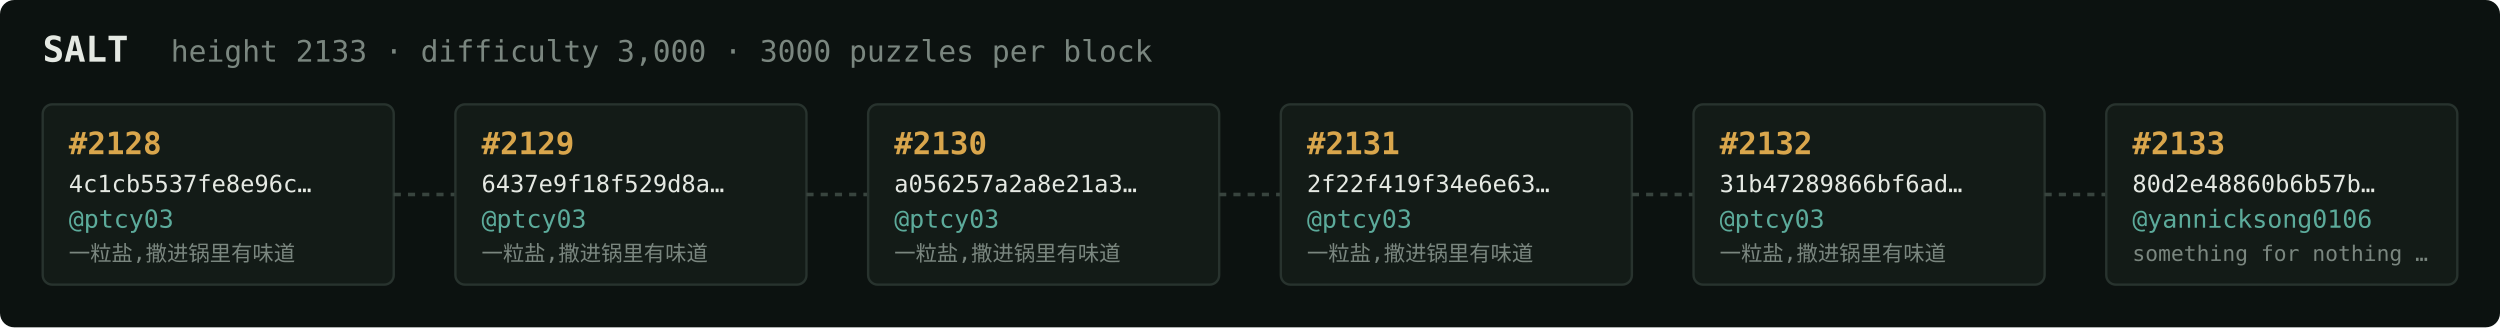
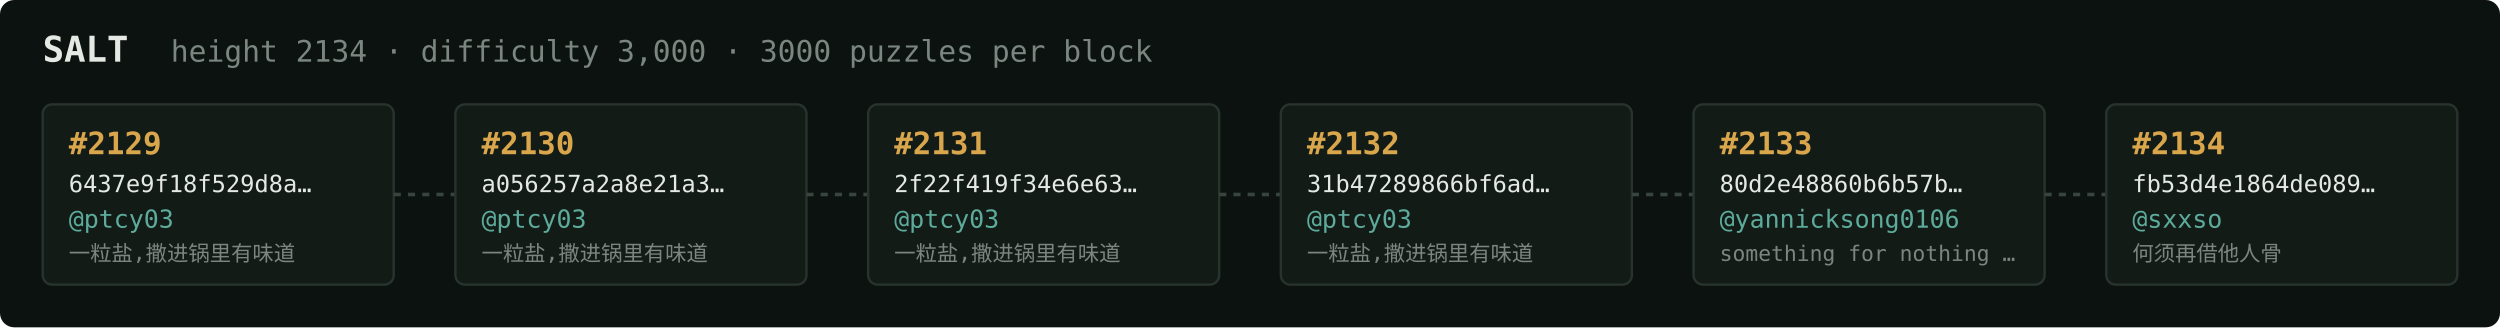
<svg xmlns="http://www.w3.org/2000/svg" width="1054" height="138" viewBox="0 0 1054 138" font-family="ui-monospace,SFMono-Regular,Menlo,monospace">
  <rect fill="#0c1210" width="1054" height="138" rx="6" />
  <text x="18" y="26" fill="#e5e9e3" font-size="15" font-weight="700">SALT</text>
-   <text x="72" y="26" fill="#7a867f" font-size="12.5">height 2133 · difficulty 3,000 · 3000 puzzles per block</text>
+   <text x="72" y="26" fill="#7a867f" font-size="12.5">height 2134 · difficulty 3,000 · 3000 puzzles per block</text>
  <rect x="18" y="44" width="148" height="76" rx="4" fill="#131b17" stroke="#28332e" stroke-width="1" />
-   <text x="29" y="65" fill="#d9a64c" font-size="13" font-weight="700">#2128</text>
-   <text x="29" y="81" fill="#e5e9e3" font-size="10">4c1cb5537fe8e96c…</text>
+   <text x="29" y="65" fill="#d9a64c" font-size="13" font-weight="700">#2129</text>
+   <text x="29" y="81" fill="#e5e9e3" font-size="10">6437e9f18f529d8a…</text>
  <text x="29" y="96" fill="#5cab9b" font-size="10.5">@ptcy03</text>
  <text x="29" y="110" fill="#7a867f" font-size="9">一粒盐,撒进锅里有味道</text>
  <line x1="166" y1="82.0" x2="192" y2="82.0" stroke="#38443e" stroke-width="1.5" stroke-dasharray="3 3" />
  <rect x="192" y="44" width="148" height="76" rx="4" fill="#131b17" stroke="#28332e" stroke-width="1" />
-   <text x="203" y="65" fill="#d9a64c" font-size="13" font-weight="700">#2129</text>
-   <text x="203" y="81" fill="#e5e9e3" font-size="10">6437e9f18f529d8a…</text>
+   <text x="203" y="65" fill="#d9a64c" font-size="13" font-weight="700">#2130</text>
+   <text x="203" y="81" fill="#e5e9e3" font-size="10">a056257a2a8e21a3…</text>
  <text x="203" y="96" fill="#5cab9b" font-size="10.5">@ptcy03</text>
  <text x="203" y="110" fill="#7a867f" font-size="9">一粒盐,撒进锅里有味道</text>
  <line x1="340" y1="82.0" x2="366" y2="82.0" stroke="#38443e" stroke-width="1.5" stroke-dasharray="3 3" />
  <rect x="366" y="44" width="148" height="76" rx="4" fill="#131b17" stroke="#28332e" stroke-width="1" />
-   <text x="377" y="65" fill="#d9a64c" font-size="13" font-weight="700">#2130</text>
-   <text x="377" y="81" fill="#e5e9e3" font-size="10">a056257a2a8e21a3…</text>
+   <text x="377" y="65" fill="#d9a64c" font-size="13" font-weight="700">#2131</text>
+   <text x="377" y="81" fill="#e5e9e3" font-size="10">2f22f419f34e6e63…</text>
  <text x="377" y="96" fill="#5cab9b" font-size="10.5">@ptcy03</text>
  <text x="377" y="110" fill="#7a867f" font-size="9">一粒盐,撒进锅里有味道</text>
  <line x1="514" y1="82.0" x2="540" y2="82.0" stroke="#38443e" stroke-width="1.5" stroke-dasharray="3 3" />
  <rect x="540" y="44" width="148" height="76" rx="4" fill="#131b17" stroke="#28332e" stroke-width="1" />
-   <text x="551" y="65" fill="#d9a64c" font-size="13" font-weight="700">#2131</text>
-   <text x="551" y="81" fill="#e5e9e3" font-size="10">2f22f419f34e6e63…</text>
+   <text x="551" y="65" fill="#d9a64c" font-size="13" font-weight="700">#2132</text>
+   <text x="551" y="81" fill="#e5e9e3" font-size="10">31b47289866bf6ad…</text>
  <text x="551" y="96" fill="#5cab9b" font-size="10.5">@ptcy03</text>
  <text x="551" y="110" fill="#7a867f" font-size="9">一粒盐,撒进锅里有味道</text>
  <line x1="688" y1="82.0" x2="714" y2="82.0" stroke="#38443e" stroke-width="1.5" stroke-dasharray="3 3" />
  <rect x="714" y="44" width="148" height="76" rx="4" fill="#131b17" stroke="#28332e" stroke-width="1" />
-   <text x="725" y="65" fill="#d9a64c" font-size="13" font-weight="700">#2132</text>
-   <text x="725" y="81" fill="#e5e9e3" font-size="10">31b47289866bf6ad…</text>
-   <text x="725" y="96" fill="#5cab9b" font-size="10.5">@ptcy03</text>
-   <text x="725" y="110" fill="#7a867f" font-size="9">一粒盐,撒进锅里有味道</text>
+   <text x="725" y="65" fill="#d9a64c" font-size="13" font-weight="700">#2133</text>
+   <text x="725" y="81" fill="#e5e9e3" font-size="10">80d2e48860b6b57b…</text>
+   <text x="725" y="96" fill="#5cab9b" font-size="10.5">@yannicksong0106</text>
+   <text x="725" y="110" fill="#7a867f" font-size="9">something for nothing …</text>
  <line x1="862" y1="82.0" x2="888" y2="82.0" stroke="#38443e" stroke-width="1.5" stroke-dasharray="3 3" />
  <rect x="888" y="44" width="148" height="76" rx="4" fill="#131b17" stroke="#28332e" stroke-width="1" />
-   <text x="899" y="65" fill="#d9a64c" font-size="13" font-weight="700">#2133</text>
-   <text x="899" y="81" fill="#e5e9e3" font-size="10">80d2e48860b6b57b…</text>
-   <text x="899" y="96" fill="#5cab9b" font-size="10.5">@yannicksong0106</text>
-   <text x="899" y="110" fill="#7a867f" font-size="9">something for nothing …</text>
+   <text x="899" y="65" fill="#d9a64c" font-size="13" font-weight="700">#2134</text>
+   <text x="899" y="81" fill="#e5e9e3" font-size="10">fb53d4e1864de089…</text>
+   <text x="899" y="96" fill="#5cab9b" font-size="10.5">@sxxso</text>
+   <text x="899" y="110" fill="#7a867f" font-size="9">何须再借他人骨</text>
</svg>
